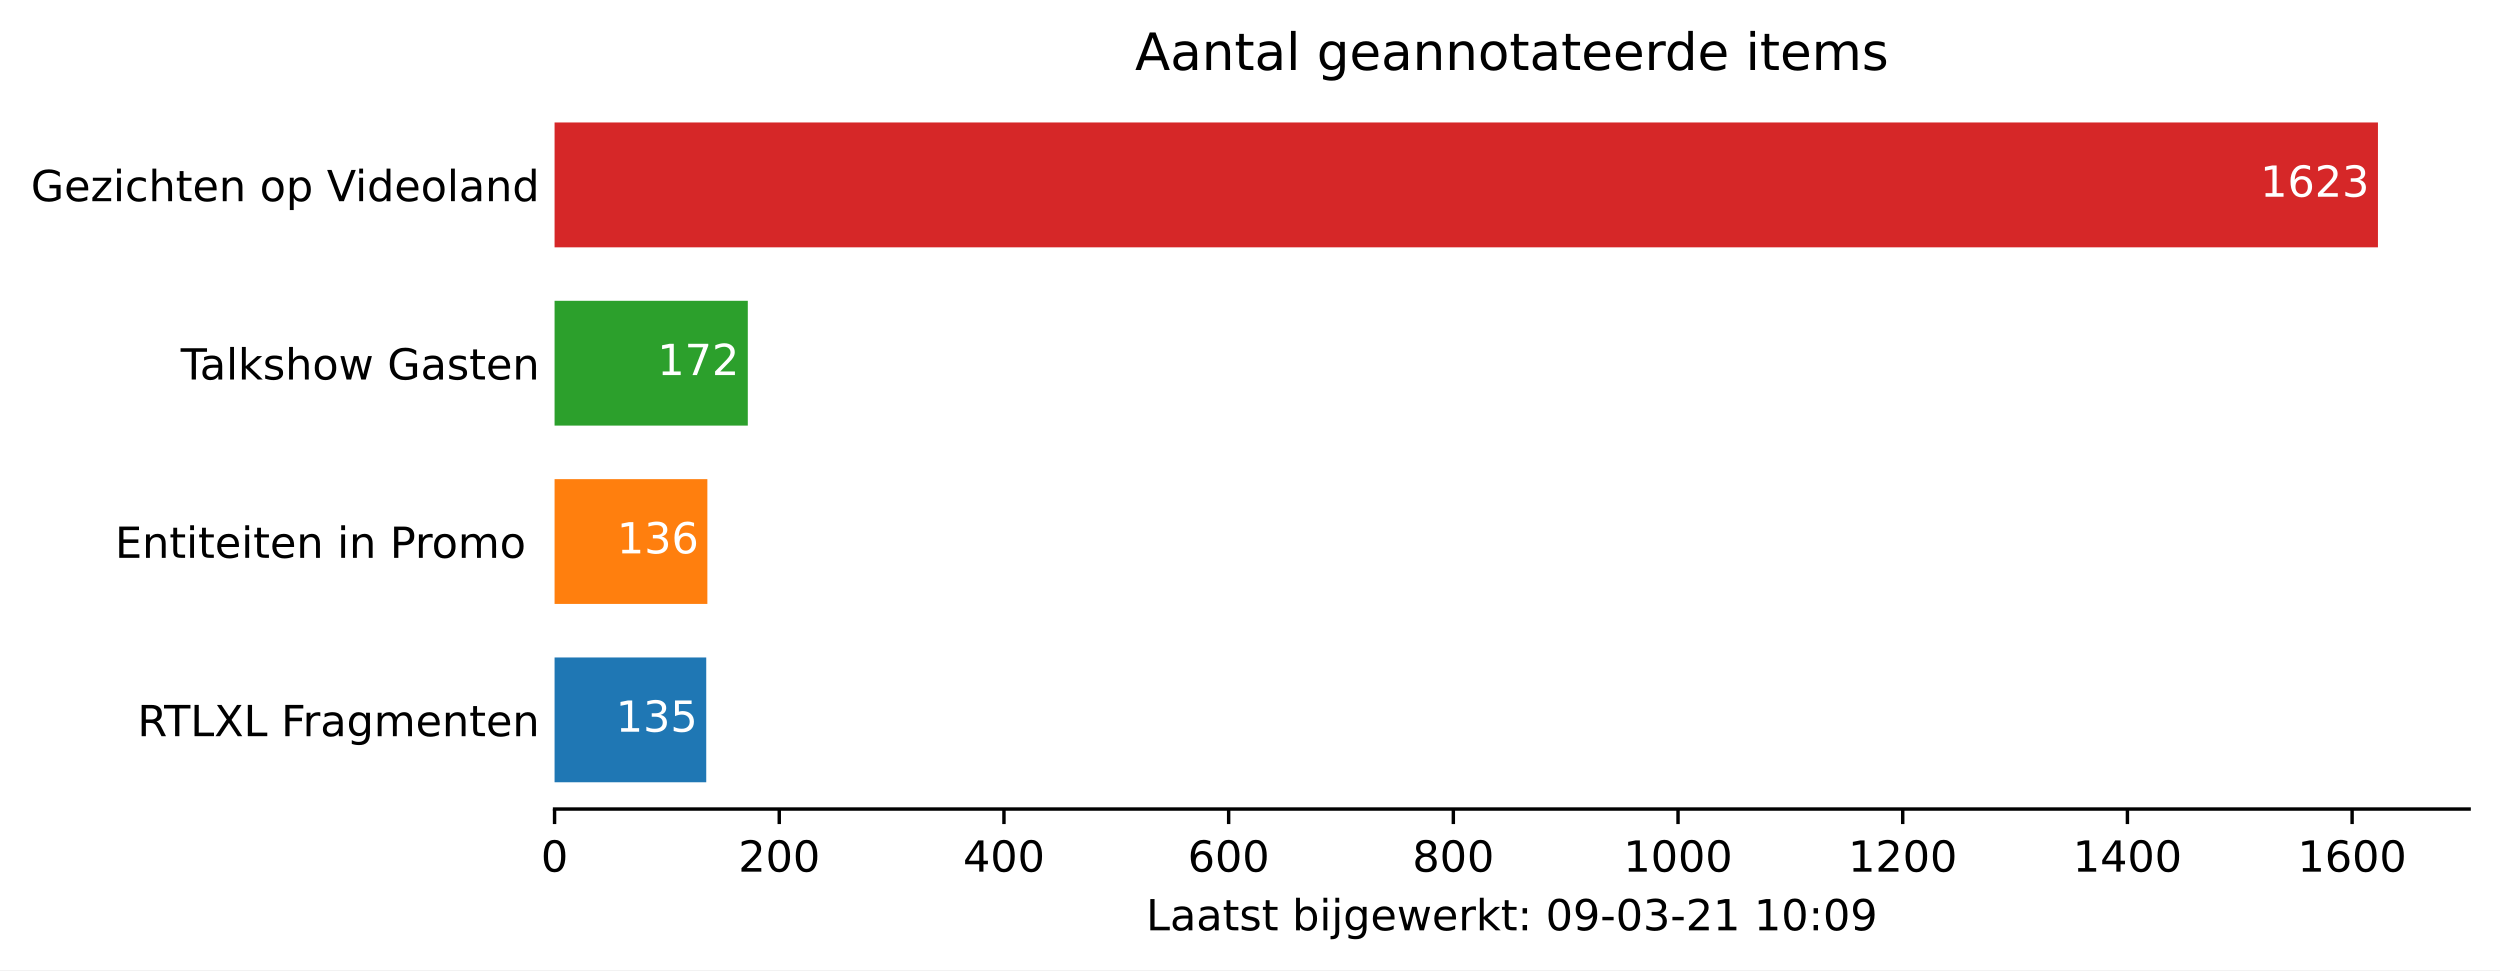
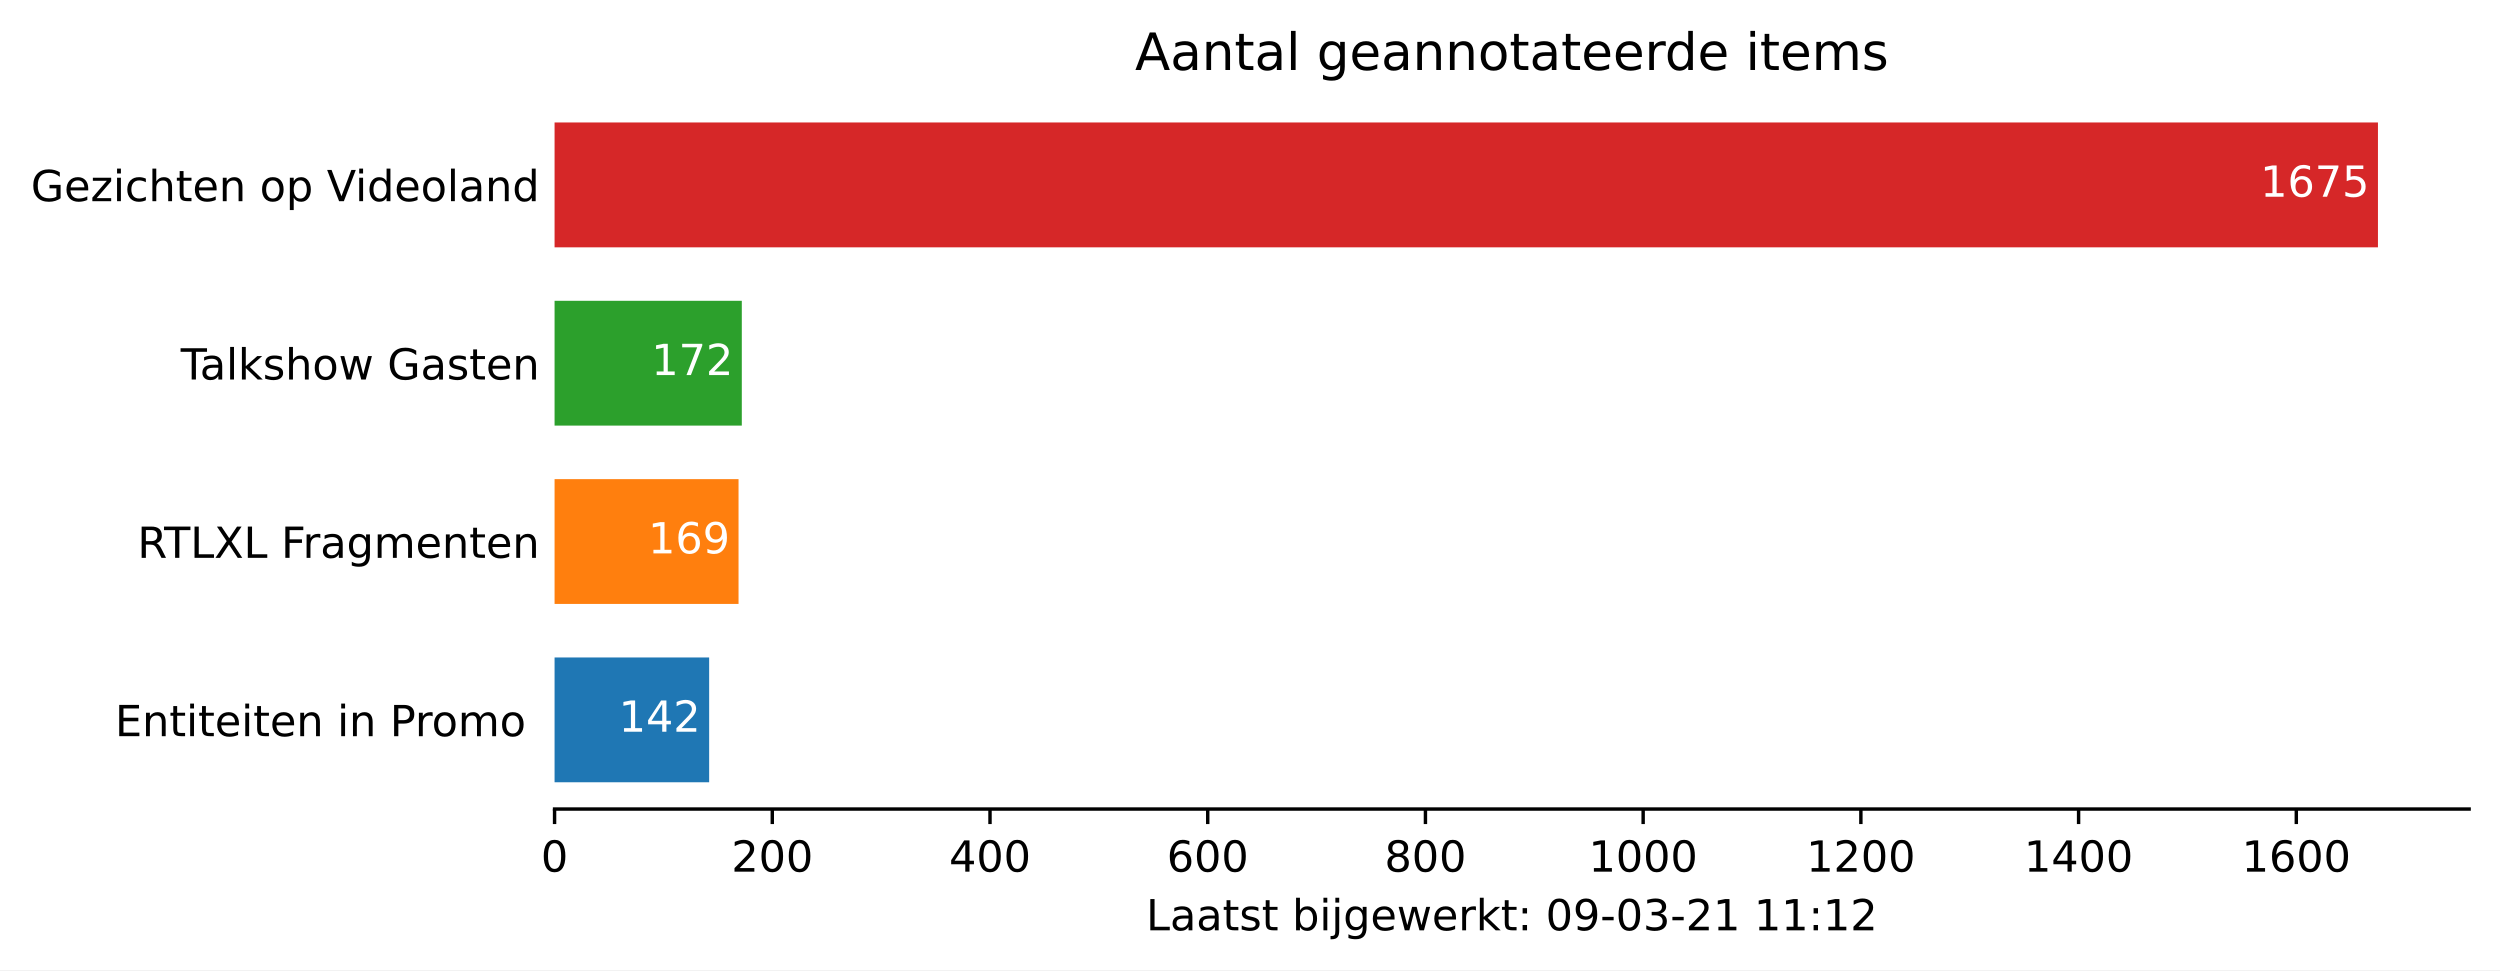
<svg xmlns="http://www.w3.org/2000/svg" xmlns:xlink="http://www.w3.org/1999/xlink" height="226.194pt" version="1.1" viewBox="0 0 582.905 226.194" width="582.905pt">
  <defs>
    <style type="text/css">*{stroke-linecap:butt;stroke-linejoin:round;}</style>
  </defs>
  <g id="figure_1">
    <g id="patch_1">
      <path d="M 0 226.194  L 582.905 226.194  L 582.905 0  L 0 0  z " style="fill:#ffffff;" />
    </g>
    <g id="axes_1">
      <g id="patch_2">
        <path d="M 129.305 188.638  L 575.705 188.638  L 575.705 22.318  L 129.305 22.318  z " style="fill:#ffffff;" />
      </g>
      <g id="patch_3">
-         <path clip-path="url(#pdf43b12b0f)" d="M 129.305 182.401  L 164.668 182.401  L 164.668 153.295  L 129.305 153.295  z " style="fill:#1f77b4;" />
+         <path clip-path="url(#p5d796ab5d3)" d="M 129.305 182.401  L 165.347 182.401  L 165.347 153.295  L 129.305 153.295  z " style="fill:#1f77b4;" />
      </g>
      <g id="patch_4">
-         <path clip-path="url(#pdf43b12b0f)" d="M 129.305 140.821  L 164.93 140.821  L 164.93 111.715  L 129.305 111.715  z " style="fill:#ff7f0e;" />
+         <path clip-path="url(#p5d796ab5d3)" d="M 129.305 140.821  L 172.2 140.821  L 172.2 111.715  L 129.305 111.715  z " style="fill:#ff7f0e;" />
      </g>
      <g id="patch_5">
-         <path clip-path="url(#pdf43b12b0f)" d="M 129.305 99.241  L 174.36 99.241  L 174.36 70.135  L 129.305 70.135  z " style="fill:#2ca02c;" />
+         <path clip-path="url(#p5d796ab5d3)" d="M 129.305 99.241  L 172.961 99.241  L 172.961 70.135  L 129.305 70.135  z " style="fill:#2ca02c;" />
      </g>
      <g id="patch_6">
-         <path clip-path="url(#pdf43b12b0f)" d="M 129.305 57.661  L 554.448 57.661  L 554.448 28.555  L 129.305 28.555  z " style="fill:#d62728;" />
+         <path clip-path="url(#p5d796ab5d3)" d="M 129.305 57.661  L 554.448 57.661  L 554.448 28.555  L 129.305 28.555  z " style="fill:#d62728;" />
      </g>
      <g id="matplotlib.axis_1">
        <g id="xtick_1">
          <g id="line2d_1">
            <defs>
-               <path d="M 0 0  L 0 3.5  " id="m62965ba299" style="stroke:#000000;stroke-width:0.8;" />
+               <path d="M 0 0  L 0 3.5  " id="m208fe23151" style="stroke:#000000;stroke-width:0.8;" />
            </defs>
            <g>
-               <use style="stroke:#000000;stroke-width:0.8;" x="129.305" xlink:href="#m62965ba299" y="188.638" />
+               <use style="stroke:#000000;stroke-width:0.8;" x="129.305" xlink:href="#m208fe23151" y="188.638" />
            </g>
          </g>
          <g id="text_1">
            <g transform="translate(126.1234 203.2366)scale(0.1 -0.1)">
              <defs>
                <path d="M 31.781 66.406  Q 24.172 66.406 20.328 58.906  Q 16.5 51.422 16.5 36.375  Q 16.5 21.391 20.328 13.891  Q 24.172 6.391 31.781 6.391  Q 39.453 6.391 43.281 13.891  Q 47.125 21.391 47.125 36.375  Q 47.125 51.422 43.281 58.906  Q 39.453 66.406 31.781 66.406  z M 31.781 74.219  Q 44.047 74.219 50.516 64.516  Q 56.984 54.828 56.984 36.375  Q 56.984 17.969 50.516 8.266  Q 44.047 -1.422 31.781 -1.422  Q 19.531 -1.422 13.062 8.266  Q 6.594 17.969 6.594 36.375  Q 6.594 54.828 13.062 64.516  Q 19.531 74.219 31.781 74.219  z " id="DejaVuSans-48" />
              </defs>
              <use xlink:href="#DejaVuSans-48" />
            </g>
          </g>
        </g>
        <g id="xtick_2">
          <g id="line2d_2">
            <g>
-               <use style="stroke:#000000;stroke-width:0.8;" x="181.694" xlink:href="#m62965ba299" y="188.638" />
+               <use style="stroke:#000000;stroke-width:0.8;" x="180.068" xlink:href="#m208fe23151" y="188.638" />
            </g>
          </g>
          <g id="text_2">
-             <g transform="translate(172.1507 203.2366)scale(0.1 -0.1)">
+             <g transform="translate(170.5243 203.2366)scale(0.1 -0.1)">
              <defs>
                <path d="M 19.188 8.297  L 53.609 8.297  L 53.609 0  L 7.328 0  L 7.328 8.297  Q 12.938 14.109 22.625 23.891  Q 32.328 33.688 34.812 36.531  Q 39.547 41.844 41.422 45.531  Q 43.312 49.219 43.312 52.781  Q 43.312 58.594 39.234 62.25  Q 35.156 65.922 28.609 65.922  Q 23.969 65.922 18.812 64.312  Q 13.672 62.703 7.812 59.422  L 7.812 69.391  Q 13.766 71.781 18.938 73  Q 24.125 74.219 28.422 74.219  Q 39.75 74.219 46.484 68.547  Q 53.219 62.891 53.219 53.422  Q 53.219 48.922 51.531 44.891  Q 49.859 40.875 45.406 35.406  Q 44.188 33.984 37.641 27.219  Q 31.109 20.453 19.188 8.297  z " id="DejaVuSans-50" />
              </defs>
              <use xlink:href="#DejaVuSans-50" />
              <use x="63.623" xlink:href="#DejaVuSans-48" />
              <use x="127.246" xlink:href="#DejaVuSans-48" />
            </g>
          </g>
        </g>
        <g id="xtick_3">
          <g id="line2d_3">
            <g>
-               <use style="stroke:#000000;stroke-width:0.8;" x="234.084" xlink:href="#m62965ba299" y="188.638" />
+               <use style="stroke:#000000;stroke-width:0.8;" x="230.831" xlink:href="#m208fe23151" y="188.638" />
            </g>
          </g>
          <g id="text_3">
-             <g transform="translate(224.5404 203.2366)scale(0.1 -0.1)">
+             <g transform="translate(221.2876 203.2366)scale(0.1 -0.1)">
              <defs>
                <path d="M 37.797 64.312  L 12.891 25.391  L 37.797 25.391  z M 35.203 72.906  L 47.609 72.906  L 47.609 25.391  L 58.016 25.391  L 58.016 17.188  L 47.609 17.188  L 47.609 0  L 37.797 0  L 37.797 17.188  L 4.891 17.188  L 4.891 26.703  z " id="DejaVuSans-52" />
              </defs>
              <use xlink:href="#DejaVuSans-52" />
              <use x="63.623" xlink:href="#DejaVuSans-48" />
              <use x="127.246" xlink:href="#DejaVuSans-48" />
            </g>
          </g>
        </g>
        <g id="xtick_4">
          <g id="line2d_4">
            <g>
-               <use style="stroke:#000000;stroke-width:0.8;" x="286.474" xlink:href="#m62965ba299" y="188.638" />
+               <use style="stroke:#000000;stroke-width:0.8;" x="281.595" xlink:href="#m208fe23151" y="188.638" />
            </g>
          </g>
          <g id="text_4">
-             <g transform="translate(276.9302 203.2366)scale(0.1 -0.1)">
+             <g transform="translate(272.0509 203.2366)scale(0.1 -0.1)">
              <defs>
                <path d="M 33.016 40.375  Q 26.375 40.375 22.484 35.828  Q 18.609 31.297 18.609 23.391  Q 18.609 15.531 22.484 10.953  Q 26.375 6.391 33.016 6.391  Q 39.656 6.391 43.531 10.953  Q 47.406 15.531 47.406 23.391  Q 47.406 31.297 43.531 35.828  Q 39.656 40.375 33.016 40.375  z M 52.594 71.297  L 52.594 62.312  Q 48.875 64.062 45.094 64.984  Q 41.312 65.922 37.594 65.922  Q 27.828 65.922 22.672 59.328  Q 17.531 52.734 16.797 39.406  Q 19.672 43.656 24.016 45.922  Q 28.375 48.188 33.594 48.188  Q 44.578 48.188 50.953 41.516  Q 57.328 34.859 57.328 23.391  Q 57.328 12.156 50.688 5.359  Q 44.047 -1.422 33.016 -1.422  Q 20.359 -1.422 13.672 8.266  Q 6.984 17.969 6.984 36.375  Q 6.984 53.656 15.188 63.938  Q 23.391 74.219 37.203 74.219  Q 40.922 74.219 44.703 73.484  Q 48.484 72.75 52.594 71.297  z " id="DejaVuSans-54" />
              </defs>
              <use xlink:href="#DejaVuSans-54" />
              <use x="63.623" xlink:href="#DejaVuSans-48" />
              <use x="127.246" xlink:href="#DejaVuSans-48" />
            </g>
          </g>
        </g>
        <g id="xtick_5">
          <g id="line2d_5">
            <g>
-               <use style="stroke:#000000;stroke-width:0.8;" x="338.864" xlink:href="#m62965ba299" y="188.638" />
+               <use style="stroke:#000000;stroke-width:0.8;" x="332.358" xlink:href="#m208fe23151" y="188.638" />
            </g>
          </g>
          <g id="text_5">
-             <g transform="translate(329.32 203.2366)scale(0.1 -0.1)">
+             <g transform="translate(322.8142 203.2366)scale(0.1 -0.1)">
              <defs>
                <path d="M 31.781 34.625  Q 24.75 34.625 20.719 30.859  Q 16.703 27.094 16.703 20.516  Q 16.703 13.922 20.719 10.156  Q 24.75 6.391 31.781 6.391  Q 38.812 6.391 42.859 10.172  Q 46.922 13.969 46.922 20.516  Q 46.922 27.094 42.891 30.859  Q 38.875 34.625 31.781 34.625  z M 21.922 38.812  Q 15.578 40.375 12.031 44.719  Q 8.5 49.078 8.5 55.328  Q 8.5 64.062 14.719 69.141  Q 20.953 74.219 31.781 74.219  Q 42.672 74.219 48.875 69.141  Q 55.078 64.062 55.078 55.328  Q 55.078 49.078 51.531 44.719  Q 48 40.375 41.703 38.812  Q 48.828 37.156 52.797 32.312  Q 56.781 27.484 56.781 20.516  Q 56.781 9.906 50.312 4.234  Q 43.844 -1.422 31.781 -1.422  Q 19.734 -1.422 13.25 4.234  Q 6.781 9.906 6.781 20.516  Q 6.781 27.484 10.781 32.312  Q 14.797 37.156 21.922 38.812  z M 18.312 54.391  Q 18.312 48.734 21.844 45.562  Q 25.391 42.391 31.781 42.391  Q 38.141 42.391 41.719 45.562  Q 45.312 48.734 45.312 54.391  Q 45.312 60.062 41.719 63.234  Q 38.141 66.406 31.781 66.406  Q 25.391 66.406 21.844 63.234  Q 18.312 60.062 18.312 54.391  z " id="DejaVuSans-56" />
              </defs>
              <use xlink:href="#DejaVuSans-56" />
              <use x="63.623" xlink:href="#DejaVuSans-48" />
              <use x="127.246" xlink:href="#DejaVuSans-48" />
            </g>
          </g>
        </g>
        <g id="xtick_6">
          <g id="line2d_6">
            <g>
-               <use style="stroke:#000000;stroke-width:0.8;" x="391.253" xlink:href="#m62965ba299" y="188.638" />
+               <use style="stroke:#000000;stroke-width:0.8;" x="383.121" xlink:href="#m208fe23151" y="188.638" />
            </g>
          </g>
          <g id="text_6">
-             <g transform="translate(378.5285 203.2366)scale(0.1 -0.1)">
+             <g transform="translate(370.3963 203.2366)scale(0.1 -0.1)">
              <defs>
                <path d="M 12.406 8.297  L 28.516 8.297  L 28.516 63.922  L 10.984 60.406  L 10.984 69.391  L 28.422 72.906  L 38.281 72.906  L 38.281 8.297  L 54.391 8.297  L 54.391 0  L 12.406 0  z " id="DejaVuSans-49" />
              </defs>
              <use xlink:href="#DejaVuSans-49" />
              <use x="63.623" xlink:href="#DejaVuSans-48" />
              <use x="127.246" xlink:href="#DejaVuSans-48" />
              <use x="190.869" xlink:href="#DejaVuSans-48" />
            </g>
          </g>
        </g>
        <g id="xtick_7">
          <g id="line2d_7">
            <g>
-               <use style="stroke:#000000;stroke-width:0.8;" x="443.643" xlink:href="#m62965ba299" y="188.638" />
+               <use style="stroke:#000000;stroke-width:0.8;" x="433.885" xlink:href="#m208fe23151" y="188.638" />
            </g>
          </g>
          <g id="text_7">
-             <g transform="translate(430.9182 203.2366)scale(0.1 -0.1)">
+             <g transform="translate(421.1596 203.2366)scale(0.1 -0.1)">
              <use xlink:href="#DejaVuSans-49" />
              <use x="63.623" xlink:href="#DejaVuSans-50" />
              <use x="127.246" xlink:href="#DejaVuSans-48" />
              <use x="190.869" xlink:href="#DejaVuSans-48" />
            </g>
          </g>
        </g>
        <g id="xtick_8">
          <g id="line2d_8">
            <g>
-               <use style="stroke:#000000;stroke-width:0.8;" x="496.033" xlink:href="#m62965ba299" y="188.638" />
+               <use style="stroke:#000000;stroke-width:0.8;" x="484.648" xlink:href="#m208fe23151" y="188.638" />
            </g>
          </g>
          <g id="text_8">
-             <g transform="translate(483.308 203.2366)scale(0.1 -0.1)">
+             <g transform="translate(471.923 203.2366)scale(0.1 -0.1)">
              <use xlink:href="#DejaVuSans-49" />
              <use x="63.623" xlink:href="#DejaVuSans-52" />
              <use x="127.246" xlink:href="#DejaVuSans-48" />
              <use x="190.869" xlink:href="#DejaVuSans-48" />
            </g>
          </g>
        </g>
        <g id="xtick_9">
          <g id="line2d_9">
            <g>
-               <use style="stroke:#000000;stroke-width:0.8;" x="548.423" xlink:href="#m62965ba299" y="188.638" />
+               <use style="stroke:#000000;stroke-width:0.8;" x="535.411" xlink:href="#m208fe23151" y="188.638" />
            </g>
          </g>
          <g id="text_9">
-             <g transform="translate(535.6977 203.2366)scale(0.1 -0.1)">
+             <g transform="translate(522.6863 203.2366)scale(0.1 -0.1)">
              <use xlink:href="#DejaVuSans-49" />
              <use x="63.623" xlink:href="#DejaVuSans-54" />
              <use x="127.246" xlink:href="#DejaVuSans-48" />
              <use x="190.869" xlink:href="#DejaVuSans-48" />
            </g>
          </g>
        </g>
        <g id="text_10">
          <g transform="translate(267.2297 216.9147)scale(0.1 -0.1)">
            <defs>
              <path d="M 9.812 72.906  L 19.672 72.906  L 19.672 8.297  L 55.172 8.297  L 55.172 0  L 9.812 0  z " id="DejaVuSans-76" />
              <path d="M 34.281 27.484  Q 23.391 27.484 19.188 25  Q 14.984 22.516 14.984 16.5  Q 14.984 11.719 18.141 8.906  Q 21.297 6.109 26.703 6.109  Q 34.188 6.109 38.703 11.406  Q 43.219 16.703 43.219 25.484  L 43.219 27.484  z M 52.203 31.203  L 52.203 0  L 43.219 0  L 43.219 8.297  Q 40.141 3.328 35.547 0.953  Q 30.953 -1.422 24.312 -1.422  Q 15.922 -1.422 10.953 3.297  Q 6 8.016 6 15.922  Q 6 25.141 12.172 29.828  Q 18.359 34.516 30.609 34.516  L 43.219 34.516  L 43.219 35.406  Q 43.219 41.609 39.141 45  Q 35.062 48.391 27.688 48.391  Q 23 48.391 18.547 47.266  Q 14.109 46.141 10.016 43.891  L 10.016 52.203  Q 14.938 54.109 19.578 55.047  Q 24.219 56 28.609 56  Q 40.484 56 46.344 49.844  Q 52.203 43.703 52.203 31.203  z " id="DejaVuSans-97" />
              <path d="M 18.312 70.219  L 18.312 54.688  L 36.812 54.688  L 36.812 47.703  L 18.312 47.703  L 18.312 18.016  Q 18.312 11.328 20.141 9.422  Q 21.969 7.516 27.594 7.516  L 36.812 7.516  L 36.812 0  L 27.594 0  Q 17.188 0 13.234 3.875  Q 9.281 7.766 9.281 18.016  L 9.281 47.703  L 2.688 47.703  L 2.688 54.688  L 9.281 54.688  L 9.281 70.219  z " id="DejaVuSans-116" />
              <path d="M 44.281 53.078  L 44.281 44.578  Q 40.484 46.531 36.375 47.5  Q 32.281 48.484 27.875 48.484  Q 21.188 48.484 17.844 46.438  Q 14.5 44.391 14.5 40.281  Q 14.5 37.156 16.891 35.375  Q 19.281 33.594 26.516 31.984  L 29.594 31.297  Q 39.156 29.25 43.188 25.516  Q 47.219 21.781 47.219 15.094  Q 47.219 7.469 41.188 3.016  Q 35.156 -1.422 24.609 -1.422  Q 20.219 -1.422 15.453 -0.562  Q 10.688 0.297 5.422 2  L 5.422 11.281  Q 10.406 8.688 15.234 7.391  Q 20.062 6.109 24.812 6.109  Q 31.156 6.109 34.562 8.281  Q 37.984 10.453 37.984 14.406  Q 37.984 18.062 35.516 20.016  Q 33.062 21.969 24.703 23.781  L 21.578 24.516  Q 13.234 26.266 9.516 29.906  Q 5.812 33.547 5.812 39.891  Q 5.812 47.609 11.281 51.797  Q 16.75 56 26.812 56  Q 31.781 56 36.172 55.266  Q 40.578 54.547 44.281 53.078  z " id="DejaVuSans-115" />
              <path id="DejaVuSans-32" />
              <path d="M 48.688 27.297  Q 48.688 37.203 44.609 42.844  Q 40.531 48.484 33.406 48.484  Q 26.266 48.484 22.188 42.844  Q 18.109 37.203 18.109 27.297  Q 18.109 17.391 22.188 11.75  Q 26.266 6.109 33.406 6.109  Q 40.531 6.109 44.609 11.75  Q 48.688 17.391 48.688 27.297  z M 18.109 46.391  Q 20.953 51.266 25.266 53.625  Q 29.594 56 35.594 56  Q 45.562 56 51.781 48.094  Q 58.016 40.188 58.016 27.297  Q 58.016 14.406 51.781 6.484  Q 45.562 -1.422 35.594 -1.422  Q 29.594 -1.422 25.266 0.953  Q 20.953 3.328 18.109 8.203  L 18.109 0  L 9.078 0  L 9.078 75.984  L 18.109 75.984  z " id="DejaVuSans-98" />
              <path d="M 9.422 54.688  L 18.406 54.688  L 18.406 0  L 9.422 0  z M 9.422 75.984  L 18.406 75.984  L 18.406 64.594  L 9.422 64.594  z " id="DejaVuSans-105" />
              <path d="M 9.422 54.688  L 18.406 54.688  L 18.406 -0.984  Q 18.406 -11.422 14.422 -16.109  Q 10.453 -20.797 1.609 -20.797  L -1.812 -20.797  L -1.812 -13.188  L 0.594 -13.188  Q 5.719 -13.188 7.562 -10.812  Q 9.422 -8.453 9.422 -0.984  z M 9.422 75.984  L 18.406 75.984  L 18.406 64.594  L 9.422 64.594  z " id="DejaVuSans-106" />
              <path d="M 45.406 27.984  Q 45.406 37.75 41.375 43.109  Q 37.359 48.484 30.078 48.484  Q 22.859 48.484 18.828 43.109  Q 14.797 37.75 14.797 27.984  Q 14.797 18.266 18.828 12.891  Q 22.859 7.516 30.078 7.516  Q 37.359 7.516 41.375 12.891  Q 45.406 18.266 45.406 27.984  z M 54.391 6.781  Q 54.391 -7.172 48.188 -13.984  Q 42 -20.797 29.203 -20.797  Q 24.469 -20.797 20.266 -20.094  Q 16.062 -19.391 12.109 -17.922  L 12.109 -9.188  Q 16.062 -11.328 19.922 -12.344  Q 23.781 -13.375 27.781 -13.375  Q 36.625 -13.375 41.016 -8.766  Q 45.406 -4.156 45.406 5.172  L 45.406 9.625  Q 42.625 4.781 38.281 2.391  Q 33.938 0 27.875 0  Q 17.828 0 11.672 7.656  Q 5.516 15.328 5.516 27.984  Q 5.516 40.672 11.672 48.328  Q 17.828 56 27.875 56  Q 33.938 56 38.281 53.609  Q 42.625 51.219 45.406 46.391  L 45.406 54.688  L 54.391 54.688  z " id="DejaVuSans-103" />
              <path d="M 56.203 29.594  L 56.203 25.203  L 14.891 25.203  Q 15.484 15.922 20.484 11.062  Q 25.484 6.203 34.422 6.203  Q 39.594 6.203 44.453 7.469  Q 49.312 8.734 54.109 11.281  L 54.109 2.781  Q 49.266 0.734 44.188 -0.344  Q 39.109 -1.422 33.891 -1.422  Q 20.797 -1.422 13.156 6.188  Q 5.516 13.812 5.516 26.812  Q 5.516 40.234 12.766 48.109  Q 20.016 56 32.328 56  Q 43.359 56 49.781 48.891  Q 56.203 41.797 56.203 29.594  z M 47.219 32.234  Q 47.125 39.594 43.094 43.984  Q 39.062 48.391 32.422 48.391  Q 24.906 48.391 20.391 44.141  Q 15.875 39.891 15.188 32.172  z " id="DejaVuSans-101" />
              <path d="M 4.203 54.688  L 13.188 54.688  L 24.422 12.016  L 35.594 54.688  L 46.188 54.688  L 57.422 12.016  L 68.609 54.688  L 77.594 54.688  L 63.281 0  L 52.688 0  L 40.922 44.828  L 29.109 0  L 18.5 0  z " id="DejaVuSans-119" />
              <path d="M 41.109 46.297  Q 39.594 47.172 37.812 47.578  Q 36.031 48 33.891 48  Q 26.266 48 22.188 43.047  Q 18.109 38.094 18.109 28.812  L 18.109 0  L 9.078 0  L 9.078 54.688  L 18.109 54.688  L 18.109 46.188  Q 20.953 51.172 25.484 53.578  Q 30.031 56 36.531 56  Q 37.453 56 38.578 55.875  Q 39.703 55.766 41.062 55.516  z " id="DejaVuSans-114" />
              <path d="M 9.078 75.984  L 18.109 75.984  L 18.109 31.109  L 44.922 54.688  L 56.391 54.688  L 27.391 29.109  L 57.625 0  L 45.906 0  L 18.109 26.703  L 18.109 0  L 9.078 0  z " id="DejaVuSans-107" />
              <path d="M 11.719 12.406  L 22.016 12.406  L 22.016 0  L 11.719 0  z M 11.719 51.703  L 22.016 51.703  L 22.016 39.312  L 11.719 39.312  z " id="DejaVuSans-58" />
              <path d="M 10.984 1.516  L 10.984 10.5  Q 14.703 8.734 18.5 7.812  Q 22.312 6.891 25.984 6.891  Q 35.75 6.891 40.891 13.453  Q 46.047 20.016 46.781 33.406  Q 43.953 29.203 39.594 26.953  Q 35.25 24.703 29.984 24.703  Q 19.047 24.703 12.672 31.312  Q 6.297 37.938 6.297 49.422  Q 6.297 60.641 12.938 67.422  Q 19.578 74.219 30.609 74.219  Q 43.266 74.219 49.922 64.516  Q 56.594 54.828 56.594 36.375  Q 56.594 19.141 48.406 8.859  Q 40.234 -1.422 26.422 -1.422  Q 22.703 -1.422 18.891 -0.688  Q 15.094 0.047 10.984 1.516  z M 30.609 32.422  Q 37.25 32.422 41.125 36.953  Q 45.016 41.5 45.016 49.422  Q 45.016 57.281 41.125 61.844  Q 37.25 66.406 30.609 66.406  Q 23.969 66.406 20.094 61.844  Q 16.219 57.281 16.219 49.422  Q 16.219 41.5 20.094 36.953  Q 23.969 32.422 30.609 32.422  z " id="DejaVuSans-57" />
              <path d="M 4.891 31.391  L 31.203 31.391  L 31.203 23.391  L 4.891 23.391  z " id="DejaVuSans-45" />
              <path d="M 40.578 39.312  Q 47.656 37.797 51.625 33  Q 55.609 28.219 55.609 21.188  Q 55.609 10.406 48.188 4.484  Q 40.766 -1.422 27.094 -1.422  Q 22.516 -1.422 17.656 -0.516  Q 12.797 0.391 7.625 2.203  L 7.625 11.719  Q 11.719 9.328 16.594 8.109  Q 21.484 6.891 26.812 6.891  Q 36.078 6.891 40.938 10.547  Q 45.797 14.203 45.797 21.188  Q 45.797 27.641 41.281 31.266  Q 36.766 34.906 28.719 34.906  L 20.219 34.906  L 20.219 43.016  L 29.109 43.016  Q 36.375 43.016 40.234 45.922  Q 44.094 48.828 44.094 54.297  Q 44.094 59.906 40.109 62.906  Q 36.141 65.922 28.719 65.922  Q 24.656 65.922 20.016 65.031  Q 15.375 64.156 9.812 62.312  L 9.812 71.094  Q 15.438 72.656 20.344 73.438  Q 25.25 74.219 29.594 74.219  Q 40.828 74.219 47.359 69.109  Q 53.906 64.016 53.906 55.328  Q 53.906 49.266 50.438 45.094  Q 46.969 40.922 40.578 39.312  z " id="DejaVuSans-51" />
            </defs>
            <use xlink:href="#DejaVuSans-76" />
            <use x="55.713" xlink:href="#DejaVuSans-97" />
            <use x="116.992" xlink:href="#DejaVuSans-97" />
            <use x="178.271" xlink:href="#DejaVuSans-116" />
            <use x="217.48" xlink:href="#DejaVuSans-115" />
            <use x="269.58" xlink:href="#DejaVuSans-116" />
            <use x="308.789" xlink:href="#DejaVuSans-32" />
            <use x="340.576" xlink:href="#DejaVuSans-98" />
            <use x="404.053" xlink:href="#DejaVuSans-105" />
            <use x="431.836" xlink:href="#DejaVuSans-106" />
            <use x="459.619" xlink:href="#DejaVuSans-103" />
            <use x="523.096" xlink:href="#DejaVuSans-101" />
            <use x="584.619" xlink:href="#DejaVuSans-119" />
            <use x="666.406" xlink:href="#DejaVuSans-101" />
            <use x="727.93" xlink:href="#DejaVuSans-114" />
            <use x="769.043" xlink:href="#DejaVuSans-107" />
            <use x="826.953" xlink:href="#DejaVuSans-116" />
            <use x="866.162" xlink:href="#DejaVuSans-58" />
            <use x="899.854" xlink:href="#DejaVuSans-32" />
            <use x="931.641" xlink:href="#DejaVuSans-48" />
            <use x="995.264" xlink:href="#DejaVuSans-57" />
            <use x="1058.887" xlink:href="#DejaVuSans-45" />
            <use x="1094.971" xlink:href="#DejaVuSans-48" />
            <use x="1158.594" xlink:href="#DejaVuSans-51" />
            <use x="1222.217" xlink:href="#DejaVuSans-45" />
            <use x="1258.301" xlink:href="#DejaVuSans-50" />
            <use x="1321.924" xlink:href="#DejaVuSans-49" />
            <use x="1385.547" xlink:href="#DejaVuSans-32" />
            <use x="1417.334" xlink:href="#DejaVuSans-49" />
-             <use x="1480.957" xlink:href="#DejaVuSans-48" />
+             <use x="1480.957" xlink:href="#DejaVuSans-49" />
            <use x="1544.58" xlink:href="#DejaVuSans-58" />
-             <use x="1578.271" xlink:href="#DejaVuSans-48" />
-             <use x="1641.895" xlink:href="#DejaVuSans-57" />
+             <use x="1578.271" xlink:href="#DejaVuSans-49" />
+             <use x="1641.895" xlink:href="#DejaVuSans-50" />
          </g>
        </g>
      </g>
      <g id="matplotlib.axis_2">
        <g id="ytick_1">
          <g id="line2d_10" />
          <g id="text_11">
-             <g transform="translate(32.04531 171.6473)scale(0.1 -0.1)">
-               <defs>
-                 <path d="M 44.391 34.188  Q 47.562 33.109 50.562 29.594  Q 53.562 26.078 56.594 19.922  L 66.609 0  L 56 0  L 46.688 18.703  Q 43.062 26.031 39.672 28.422  Q 36.281 30.812 30.422 30.812  L 19.672 30.812  L 19.672 0  L 9.812 0  L 9.812 72.906  L 32.078 72.906  Q 44.578 72.906 50.734 67.672  Q 56.891 62.453 56.891 51.906  Q 56.891 45.016 53.688 40.469  Q 50.484 35.938 44.391 34.188  z M 19.672 64.797  L 19.672 38.922  L 32.078 38.922  Q 39.203 38.922 42.844 42.219  Q 46.484 45.516 46.484 51.906  Q 46.484 58.297 42.844 61.547  Q 39.203 64.797 32.078 64.797  z " id="DejaVuSans-82" />
-                 <path d="M -0.297 72.906  L 61.375 72.906  L 61.375 64.594  L 35.5 64.594  L 35.5 0  L 25.594 0  L 25.594 64.594  L -0.297 64.594  z " id="DejaVuSans-84" />
-                 <path d="M 6.297 72.906  L 16.891 72.906  L 35.016 45.797  L 53.219 72.906  L 63.812 72.906  L 40.375 37.891  L 65.375 0  L 54.781 0  L 34.281 31  L 13.625 0  L 2.984 0  L 29 38.922  z " id="DejaVuSans-88" />
-                 <path d="M 9.812 72.906  L 51.703 72.906  L 51.703 64.594  L 19.672 64.594  L 19.672 43.109  L 48.578 43.109  L 48.578 34.812  L 19.672 34.812  L 19.672 0  L 9.812 0  z " id="DejaVuSans-70" />
-                 <path d="M 52 44.188  Q 55.375 50.25 60.062 53.125  Q 64.75 56 71.094 56  Q 79.641 56 84.281 50.016  Q 88.922 44.047 88.922 33.016  L 88.922 0  L 79.891 0  L 79.891 32.719  Q 79.891 40.578 77.094 44.375  Q 74.312 48.188 68.609 48.188  Q 61.625 48.188 57.562 43.547  Q 53.516 38.922 53.516 30.906  L 53.516 0  L 44.484 0  L 44.484 32.719  Q 44.484 40.625 41.703 44.406  Q 38.922 48.188 33.109 48.188  Q 26.219 48.188 22.156 43.531  Q 18.109 38.875 18.109 30.906  L 18.109 0  L 9.078 0  L 9.078 54.688  L 18.109 54.688  L 18.109 46.188  Q 21.188 51.219 25.484 53.609  Q 29.781 56 35.688 56  Q 41.656 56 45.828 52.969  Q 50 49.953 52 44.188  z " id="DejaVuSans-109" />
+             <g transform="translate(26.81875 171.6473)scale(0.1 -0.1)">
+               <defs>
+                 <path d="M 9.812 72.906  L 55.906 72.906  L 55.906 64.594  L 19.672 64.594  L 19.672 43.016  L 54.391 43.016  L 54.391 34.719  L 19.672 34.719  L 19.672 8.297  L 56.781 8.297  L 56.781 0  L 9.812 0  z " id="DejaVuSans-69" />
                <path d="M 54.891 33.016  L 54.891 0  L 45.906 0  L 45.906 32.719  Q 45.906 40.484 42.875 44.328  Q 39.844 48.188 33.797 48.188  Q 26.516 48.188 22.312 43.547  Q 18.109 38.922 18.109 30.906  L 18.109 0  L 9.078 0  L 9.078 54.688  L 18.109 54.688  L 18.109 46.188  Q 21.344 51.125 25.703 53.562  Q 30.078 56 35.797 56  Q 45.219 56 50.047 50.172  Q 54.891 44.344 54.891 33.016  z " id="DejaVuSans-110" />
-               </defs>
-               <use xlink:href="#DejaVuSans-82" />
-               <use x="62.232" xlink:href="#DejaVuSans-84" />
-               <use x="123.316" xlink:href="#DejaVuSans-76" />
-               <use x="179.029" xlink:href="#DejaVuSans-88" />
-               <use x="247.535" xlink:href="#DejaVuSans-76" />
-               <use x="303.248" xlink:href="#DejaVuSans-32" />
-               <use x="335.035" xlink:href="#DejaVuSans-70" />
-               <use x="385.305" xlink:href="#DejaVuSans-114" />
-               <use x="426.418" xlink:href="#DejaVuSans-97" />
-               <use x="487.697" xlink:href="#DejaVuSans-103" />
-               <use x="551.174" xlink:href="#DejaVuSans-109" />
-               <use x="648.586" xlink:href="#DejaVuSans-101" />
-               <use x="710.109" xlink:href="#DejaVuSans-110" />
-               <use x="773.488" xlink:href="#DejaVuSans-116" />
-               <use x="812.697" xlink:href="#DejaVuSans-101" />
-               <use x="874.221" xlink:href="#DejaVuSans-110" />
-             </g>
-           </g>
-         </g>
-         <g id="ytick_2">
-           <g id="line2d_11" />
-           <g id="text_12">
-             <g transform="translate(26.81875 130.0673)scale(0.1 -0.1)">
-               <defs>
-                 <path d="M 9.812 72.906  L 55.906 72.906  L 55.906 64.594  L 19.672 64.594  L 19.672 43.016  L 54.391 43.016  L 54.391 34.719  L 19.672 34.719  L 19.672 8.297  L 56.781 8.297  L 56.781 0  L 9.812 0  z " id="DejaVuSans-69" />
                <path d="M 19.672 64.797  L 19.672 37.406  L 32.078 37.406  Q 38.969 37.406 42.719 40.969  Q 46.484 44.531 46.484 51.125  Q 46.484 57.672 42.719 61.234  Q 38.969 64.797 32.078 64.797  z M 9.812 72.906  L 32.078 72.906  Q 44.344 72.906 50.609 67.359  Q 56.891 61.812 56.891 51.125  Q 56.891 40.328 50.609 34.812  Q 44.344 29.297 32.078 29.297  L 19.672 29.297  L 19.672 0  L 9.812 0  z " id="DejaVuSans-80" />
                <path d="M 30.609 48.391  Q 23.391 48.391 19.188 42.75  Q 14.984 37.109 14.984 27.297  Q 14.984 17.484 19.156 11.844  Q 23.344 6.203 30.609 6.203  Q 37.797 6.203 41.984 11.859  Q 46.188 17.531 46.188 27.297  Q 46.188 37.016 41.984 42.703  Q 37.797 48.391 30.609 48.391  z M 30.609 56  Q 42.328 56 49.016 48.375  Q 55.719 40.766 55.719 27.297  Q 55.719 13.875 49.016 6.219  Q 42.328 -1.422 30.609 -1.422  Q 18.844 -1.422 12.172 6.219  Q 5.516 13.875 5.516 27.297  Q 5.516 40.766 12.172 48.375  Q 18.844 56 30.609 56  z " id="DejaVuSans-111" />
+                 <path d="M 52 44.188  Q 55.375 50.25 60.062 53.125  Q 64.75 56 71.094 56  Q 79.641 56 84.281 50.016  Q 88.922 44.047 88.922 33.016  L 88.922 0  L 79.891 0  L 79.891 32.719  Q 79.891 40.578 77.094 44.375  Q 74.312 48.188 68.609 48.188  Q 61.625 48.188 57.562 43.547  Q 53.516 38.922 53.516 30.906  L 53.516 0  L 44.484 0  L 44.484 32.719  Q 44.484 40.625 41.703 44.406  Q 38.922 48.188 33.109 48.188  Q 26.219 48.188 22.156 43.531  Q 18.109 38.875 18.109 30.906  L 18.109 0  L 9.078 0  L 9.078 54.688  L 18.109 54.688  L 18.109 46.188  Q 21.188 51.219 25.484 53.609  Q 29.781 56 35.688 56  Q 41.656 56 45.828 52.969  Q 50 49.953 52 44.188  z " id="DejaVuSans-109" />
              </defs>
              <use xlink:href="#DejaVuSans-69" />
              <use x="63.184" xlink:href="#DejaVuSans-110" />
              <use x="126.562" xlink:href="#DejaVuSans-116" />
              <use x="165.771" xlink:href="#DejaVuSans-105" />
              <use x="193.555" xlink:href="#DejaVuSans-116" />
              <use x="232.764" xlink:href="#DejaVuSans-101" />
              <use x="294.287" xlink:href="#DejaVuSans-105" />
              <use x="322.07" xlink:href="#DejaVuSans-116" />
              <use x="361.279" xlink:href="#DejaVuSans-101" />
              <use x="422.803" xlink:href="#DejaVuSans-110" />
              <use x="486.182" xlink:href="#DejaVuSans-32" />
              <use x="517.969" xlink:href="#DejaVuSans-105" />
              <use x="545.752" xlink:href="#DejaVuSans-110" />
              <use x="609.131" xlink:href="#DejaVuSans-32" />
              <use x="640.918" xlink:href="#DejaVuSans-80" />
              <use x="699.471" xlink:href="#DejaVuSans-114" />
              <use x="738.334" xlink:href="#DejaVuSans-111" />
              <use x="799.516" xlink:href="#DejaVuSans-109" />
              <use x="896.928" xlink:href="#DejaVuSans-111" />
              <use x="958.109" xlink:href="#DejaVuSans-32" />
+             </g>
+           </g>
+         </g>
+         <g id="ytick_2">
+           <g id="line2d_11" />
+           <g id="text_12">
+             <g transform="translate(32.04531 130.0673)scale(0.1 -0.1)">
+               <defs>
+                 <path d="M 44.391 34.188  Q 47.562 33.109 50.562 29.594  Q 53.562 26.078 56.594 19.922  L 66.609 0  L 56 0  L 46.688 18.703  Q 43.062 26.031 39.672 28.422  Q 36.281 30.812 30.422 30.812  L 19.672 30.812  L 19.672 0  L 9.812 0  L 9.812 72.906  L 32.078 72.906  Q 44.578 72.906 50.734 67.672  Q 56.891 62.453 56.891 51.906  Q 56.891 45.016 53.688 40.469  Q 50.484 35.938 44.391 34.188  z M 19.672 64.797  L 19.672 38.922  L 32.078 38.922  Q 39.203 38.922 42.844 42.219  Q 46.484 45.516 46.484 51.906  Q 46.484 58.297 42.844 61.547  Q 39.203 64.797 32.078 64.797  z " id="DejaVuSans-82" />
+                 <path d="M -0.297 72.906  L 61.375 72.906  L 61.375 64.594  L 35.5 64.594  L 35.5 0  L 25.594 0  L 25.594 64.594  L -0.297 64.594  z " id="DejaVuSans-84" />
+                 <path d="M 6.297 72.906  L 16.891 72.906  L 35.016 45.797  L 53.219 72.906  L 63.812 72.906  L 40.375 37.891  L 65.375 0  L 54.781 0  L 34.281 31  L 13.625 0  L 2.984 0  L 29 38.922  z " id="DejaVuSans-88" />
+                 <path d="M 9.812 72.906  L 51.703 72.906  L 51.703 64.594  L 19.672 64.594  L 19.672 43.109  L 48.578 43.109  L 48.578 34.812  L 19.672 34.812  L 19.672 0  L 9.812 0  z " id="DejaVuSans-70" />
+               </defs>
+               <use xlink:href="#DejaVuSans-82" />
+               <use x="62.232" xlink:href="#DejaVuSans-84" />
+               <use x="123.316" xlink:href="#DejaVuSans-76" />
+               <use x="179.029" xlink:href="#DejaVuSans-88" />
+               <use x="247.535" xlink:href="#DejaVuSans-76" />
+               <use x="303.248" xlink:href="#DejaVuSans-32" />
+               <use x="335.035" xlink:href="#DejaVuSans-70" />
+               <use x="385.305" xlink:href="#DejaVuSans-114" />
+               <use x="426.418" xlink:href="#DejaVuSans-97" />
+               <use x="487.697" xlink:href="#DejaVuSans-103" />
+               <use x="551.174" xlink:href="#DejaVuSans-109" />
+               <use x="648.586" xlink:href="#DejaVuSans-101" />
+               <use x="710.109" xlink:href="#DejaVuSans-110" />
+               <use x="773.488" xlink:href="#DejaVuSans-116" />
+               <use x="812.697" xlink:href="#DejaVuSans-101" />
+               <use x="874.221" xlink:href="#DejaVuSans-110" />
            </g>
          </g>
        </g>
        <g id="ytick_3">
          <g id="line2d_12" />
          <g id="text_13">
            <g transform="translate(42.13125 88.48734)scale(0.1 -0.1)">
              <defs>
                <path d="M 9.422 75.984  L 18.406 75.984  L 18.406 0  L 9.422 0  z " id="DejaVuSans-108" />
                <path d="M 54.891 33.016  L 54.891 0  L 45.906 0  L 45.906 32.719  Q 45.906 40.484 42.875 44.328  Q 39.844 48.188 33.797 48.188  Q 26.516 48.188 22.312 43.547  Q 18.109 38.922 18.109 30.906  L 18.109 0  L 9.078 0  L 9.078 75.984  L 18.109 75.984  L 18.109 46.188  Q 21.344 51.125 25.703 53.562  Q 30.078 56 35.797 56  Q 45.219 56 50.047 50.172  Q 54.891 44.344 54.891 33.016  z " id="DejaVuSans-104" />
                <path d="M 59.516 10.406  L 59.516 29.984  L 43.406 29.984  L 43.406 38.094  L 69.281 38.094  L 69.281 6.781  Q 63.578 2.734 56.688 0.656  Q 49.812 -1.422 42 -1.422  Q 24.906 -1.422 15.25 8.562  Q 5.609 18.562 5.609 36.375  Q 5.609 54.25 15.25 64.234  Q 24.906 74.219 42 74.219  Q 49.125 74.219 55.547 72.453  Q 61.969 70.703 67.391 67.281  L 67.391 56.781  Q 61.922 61.422 55.766 63.766  Q 49.609 66.109 42.828 66.109  Q 29.438 66.109 22.719 58.641  Q 16.016 51.172 16.016 36.375  Q 16.016 21.625 22.719 14.156  Q 29.438 6.688 42.828 6.688  Q 48.047 6.688 52.141 7.594  Q 56.25 8.5 59.516 10.406  z " id="DejaVuSans-71" />
              </defs>
              <use xlink:href="#DejaVuSans-84" />
              <use x="44.584" xlink:href="#DejaVuSans-97" />
              <use x="105.863" xlink:href="#DejaVuSans-108" />
              <use x="133.646" xlink:href="#DejaVuSans-107" />
              <use x="191.557" xlink:href="#DejaVuSans-115" />
              <use x="243.656" xlink:href="#DejaVuSans-104" />
              <use x="307.035" xlink:href="#DejaVuSans-111" />
              <use x="368.217" xlink:href="#DejaVuSans-119" />
              <use x="450.004" xlink:href="#DejaVuSans-32" />
              <use x="481.791" xlink:href="#DejaVuSans-71" />
              <use x="559.281" xlink:href="#DejaVuSans-97" />
              <use x="620.561" xlink:href="#DejaVuSans-115" />
              <use x="672.66" xlink:href="#DejaVuSans-116" />
              <use x="711.869" xlink:href="#DejaVuSans-101" />
              <use x="773.393" xlink:href="#DejaVuSans-110" />
            </g>
          </g>
        </g>
        <g id="ytick_4">
          <g id="line2d_13" />
          <g id="text_14">
            <g transform="translate(7.2 46.90734)scale(0.1 -0.1)">
              <defs>
                <path d="M 5.516 54.688  L 48.188 54.688  L 48.188 46.484  L 14.406 7.172  L 48.188 7.172  L 48.188 0  L 4.297 0  L 4.297 8.203  L 38.094 47.516  L 5.516 47.516  z " id="DejaVuSans-122" />
                <path d="M 48.781 52.594  L 48.781 44.188  Q 44.969 46.297 41.141 47.344  Q 37.312 48.391 33.406 48.391  Q 24.656 48.391 19.812 42.844  Q 14.984 37.312 14.984 27.297  Q 14.984 17.281 19.812 11.734  Q 24.656 6.203 33.406 6.203  Q 37.312 6.203 41.141 7.25  Q 44.969 8.297 48.781 10.406  L 48.781 2.094  Q 45.016 0.344 40.984 -0.531  Q 36.969 -1.422 32.422 -1.422  Q 20.062 -1.422 12.781 6.344  Q 5.516 14.109 5.516 27.297  Q 5.516 40.672 12.859 48.328  Q 20.219 56 33.016 56  Q 37.156 56 41.109 55.141  Q 45.062 54.297 48.781 52.594  z " id="DejaVuSans-99" />
                <path d="M 18.109 8.203  L 18.109 -20.797  L 9.078 -20.797  L 9.078 54.688  L 18.109 54.688  L 18.109 46.391  Q 20.953 51.266 25.266 53.625  Q 29.594 56 35.594 56  Q 45.562 56 51.781 48.094  Q 58.016 40.188 58.016 27.297  Q 58.016 14.406 51.781 6.484  Q 45.562 -1.422 35.594 -1.422  Q 29.594 -1.422 25.266 0.953  Q 20.953 3.328 18.109 8.203  z M 48.688 27.297  Q 48.688 37.203 44.609 42.844  Q 40.531 48.484 33.406 48.484  Q 26.266 48.484 22.188 42.844  Q 18.109 37.203 18.109 27.297  Q 18.109 17.391 22.188 11.75  Q 26.266 6.109 33.406 6.109  Q 40.531 6.109 44.609 11.75  Q 48.688 17.391 48.688 27.297  z " id="DejaVuSans-112" />
                <path d="M 28.609 0  L 0.781 72.906  L 11.078 72.906  L 34.188 11.531  L 57.328 72.906  L 67.578 72.906  L 39.797 0  z " id="DejaVuSans-86" />
                <path d="M 45.406 46.391  L 45.406 75.984  L 54.391 75.984  L 54.391 0  L 45.406 0  L 45.406 8.203  Q 42.578 3.328 38.25 0.953  Q 33.938 -1.422 27.875 -1.422  Q 17.969 -1.422 11.734 6.484  Q 5.516 14.406 5.516 27.297  Q 5.516 40.188 11.734 48.094  Q 17.969 56 27.875 56  Q 33.938 56 38.25 53.625  Q 42.578 51.266 45.406 46.391  z M 14.797 27.297  Q 14.797 17.391 18.875 11.75  Q 22.953 6.109 30.078 6.109  Q 37.203 6.109 41.297 11.75  Q 45.406 17.391 45.406 27.297  Q 45.406 37.203 41.297 42.844  Q 37.203 48.484 30.078 48.484  Q 22.953 48.484 18.875 42.844  Q 14.797 37.203 14.797 27.297  z " id="DejaVuSans-100" />
              </defs>
              <use xlink:href="#DejaVuSans-71" />
              <use x="77.49" xlink:href="#DejaVuSans-101" />
              <use x="139.014" xlink:href="#DejaVuSans-122" />
              <use x="191.504" xlink:href="#DejaVuSans-105" />
              <use x="219.287" xlink:href="#DejaVuSans-99" />
              <use x="274.268" xlink:href="#DejaVuSans-104" />
              <use x="337.646" xlink:href="#DejaVuSans-116" />
              <use x="376.855" xlink:href="#DejaVuSans-101" />
              <use x="438.379" xlink:href="#DejaVuSans-110" />
              <use x="501.758" xlink:href="#DejaVuSans-32" />
              <use x="533.545" xlink:href="#DejaVuSans-111" />
              <use x="594.727" xlink:href="#DejaVuSans-112" />
              <use x="658.203" xlink:href="#DejaVuSans-32" />
              <use x="689.99" xlink:href="#DejaVuSans-86" />
              <use x="756.148" xlink:href="#DejaVuSans-105" />
              <use x="783.932" xlink:href="#DejaVuSans-100" />
              <use x="847.408" xlink:href="#DejaVuSans-101" />
              <use x="908.932" xlink:href="#DejaVuSans-111" />
              <use x="970.113" xlink:href="#DejaVuSans-108" />
              <use x="997.896" xlink:href="#DejaVuSans-97" />
              <use x="1059.176" xlink:href="#DejaVuSans-110" />
              <use x="1122.555" xlink:href="#DejaVuSans-100" />
            </g>
          </g>
        </g>
      </g>
      <g id="patch_7">
        <path d="M 129.305 188.638  L 575.705 188.638  " style="fill:none;stroke:#000000;stroke-linecap:square;stroke-linejoin:miter;stroke-width:0.8;" />
      </g>
      <g id="text_15">
-         <g style="fill:#ffffff;" transform="translate(143.5803 170.6075)scale(0.1 -0.1)">
-           <defs>
-             <path d="M 10.797 72.906  L 49.516 72.906  L 49.516 64.594  L 19.828 64.594  L 19.828 46.734  Q 21.969 47.469 24.109 47.828  Q 26.266 48.188 28.422 48.188  Q 40.625 48.188 47.75 41.5  Q 54.891 34.812 54.891 23.391  Q 54.891 11.625 47.562 5.094  Q 40.234 -1.422 26.906 -1.422  Q 22.312 -1.422 17.547 -0.641  Q 12.797 0.141 7.719 1.703  L 7.719 11.625  Q 12.109 9.234 16.797 8.062  Q 21.484 6.891 26.703 6.891  Q 35.156 6.891 40.078 11.328  Q 45.016 15.766 45.016 23.391  Q 45.016 31 40.078 35.438  Q 35.156 39.891 26.703 39.891  Q 22.75 39.891 18.812 39.016  Q 14.891 38.141 10.797 36.281  z " id="DejaVuSans-53" />
-           </defs>
+         <g style="fill:#ffffff;" transform="translate(144.2591 170.6075)scale(0.1 -0.1)">
          <use xlink:href="#DejaVuSans-49" />
-           <use x="63.623" xlink:href="#DejaVuSans-51" />
-           <use x="127.246" xlink:href="#DejaVuSans-53" />
+           <use x="63.623" xlink:href="#DejaVuSans-52" />
+           <use x="127.246" xlink:href="#DejaVuSans-50" />
        </g>
      </g>
      <g id="text_16">
-         <g style="fill:#ffffff;" transform="translate(143.8422 129.0275)scale(0.1 -0.1)">
+         <g style="fill:#ffffff;" transform="translate(151.1122 129.0275)scale(0.1 -0.1)">
          <use xlink:href="#DejaVuSans-49" />
-           <use x="63.623" xlink:href="#DejaVuSans-51" />
-           <use x="127.246" xlink:href="#DejaVuSans-54" />
+           <use x="63.623" xlink:href="#DejaVuSans-54" />
+           <use x="127.246" xlink:href="#DejaVuSans-57" />
        </g>
      </g>
      <g id="text_17">
-         <g style="fill:#ffffff;" transform="translate(153.2724 87.4475)scale(0.1 -0.1)">
+         <g style="fill:#ffffff;" transform="translate(151.8736 87.4475)scale(0.1 -0.1)">
          <defs>
            <path d="M 8.203 72.906  L 55.078 72.906  L 55.078 68.703  L 28.609 0  L 18.312 0  L 43.219 64.594  L 8.203 64.594  z " id="DejaVuSans-55" />
          </defs>
          <use xlink:href="#DejaVuSans-49" />
          <use x="63.623" xlink:href="#DejaVuSans-55" />
          <use x="127.246" xlink:href="#DejaVuSans-50" />
        </g>
      </g>
      <g id="text_18">
        <g style="fill:#ffffff;" transform="translate(526.9975 45.8675)scale(0.1 -0.1)">
+           <defs>
+             <path d="M 10.797 72.906  L 49.516 72.906  L 49.516 64.594  L 19.828 64.594  L 19.828 46.734  Q 21.969 47.469 24.109 47.828  Q 26.266 48.188 28.422 48.188  Q 40.625 48.188 47.75 41.5  Q 54.891 34.812 54.891 23.391  Q 54.891 11.625 47.562 5.094  Q 40.234 -1.422 26.906 -1.422  Q 22.312 -1.422 17.547 -0.641  Q 12.797 0.141 7.719 1.703  L 7.719 11.625  Q 12.109 9.234 16.797 8.062  Q 21.484 6.891 26.703 6.891  Q 35.156 6.891 40.078 11.328  Q 45.016 15.766 45.016 23.391  Q 45.016 31 40.078 35.438  Q 35.156 39.891 26.703 39.891  Q 22.75 39.891 18.812 39.016  Q 14.891 38.141 10.797 36.281  z " id="DejaVuSans-53" />
+           </defs>
          <use xlink:href="#DejaVuSans-49" />
          <use x="63.623" xlink:href="#DejaVuSans-54" />
-           <use x="127.246" xlink:href="#DejaVuSans-50" />
-           <use x="190.869" xlink:href="#DejaVuSans-51" />
+           <use x="127.246" xlink:href="#DejaVuSans-55" />
+           <use x="190.869" xlink:href="#DejaVuSans-53" />
        </g>
      </g>
      <g id="text_19">
        <g transform="translate(264.6488 16.31812)scale(0.12 -0.12)">
          <defs>
            <path d="M 34.188 63.188  L 20.797 26.906  L 47.609 26.906  z M 28.609 72.906  L 39.797 72.906  L 67.578 0  L 57.328 0  L 50.688 18.703  L 17.828 18.703  L 11.188 0  L 0.781 0  z " id="DejaVuSans-65" />
          </defs>
          <use xlink:href="#DejaVuSans-65" />
          <use x="68.408" xlink:href="#DejaVuSans-97" />
          <use x="129.688" xlink:href="#DejaVuSans-110" />
          <use x="193.066" xlink:href="#DejaVuSans-116" />
          <use x="232.275" xlink:href="#DejaVuSans-97" />
          <use x="293.555" xlink:href="#DejaVuSans-108" />
          <use x="321.338" xlink:href="#DejaVuSans-32" />
          <use x="353.125" xlink:href="#DejaVuSans-103" />
          <use x="416.602" xlink:href="#DejaVuSans-101" />
          <use x="478.125" xlink:href="#DejaVuSans-97" />
          <use x="539.404" xlink:href="#DejaVuSans-110" />
          <use x="602.783" xlink:href="#DejaVuSans-110" />
          <use x="666.162" xlink:href="#DejaVuSans-111" />
          <use x="727.344" xlink:href="#DejaVuSans-116" />
          <use x="766.553" xlink:href="#DejaVuSans-97" />
          <use x="827.832" xlink:href="#DejaVuSans-116" />
          <use x="867.041" xlink:href="#DejaVuSans-101" />
          <use x="928.564" xlink:href="#DejaVuSans-101" />
          <use x="990.088" xlink:href="#DejaVuSans-114" />
          <use x="1029.451" xlink:href="#DejaVuSans-100" />
          <use x="1092.928" xlink:href="#DejaVuSans-101" />
          <use x="1154.451" xlink:href="#DejaVuSans-32" />
          <use x="1186.238" xlink:href="#DejaVuSans-105" />
          <use x="1214.021" xlink:href="#DejaVuSans-116" />
          <use x="1253.23" xlink:href="#DejaVuSans-101" />
          <use x="1314.754" xlink:href="#DejaVuSans-109" />
          <use x="1412.166" xlink:href="#DejaVuSans-115" />
        </g>
      </g>
    </g>
  </g>
  <defs>
-     <clipPath id="pdf43b12b0f">
+     <clipPath id="p5d796ab5d3">
      <rect height="166.32" width="446.4" x="129.305" y="22.318" />
    </clipPath>
  </defs>
</svg>
